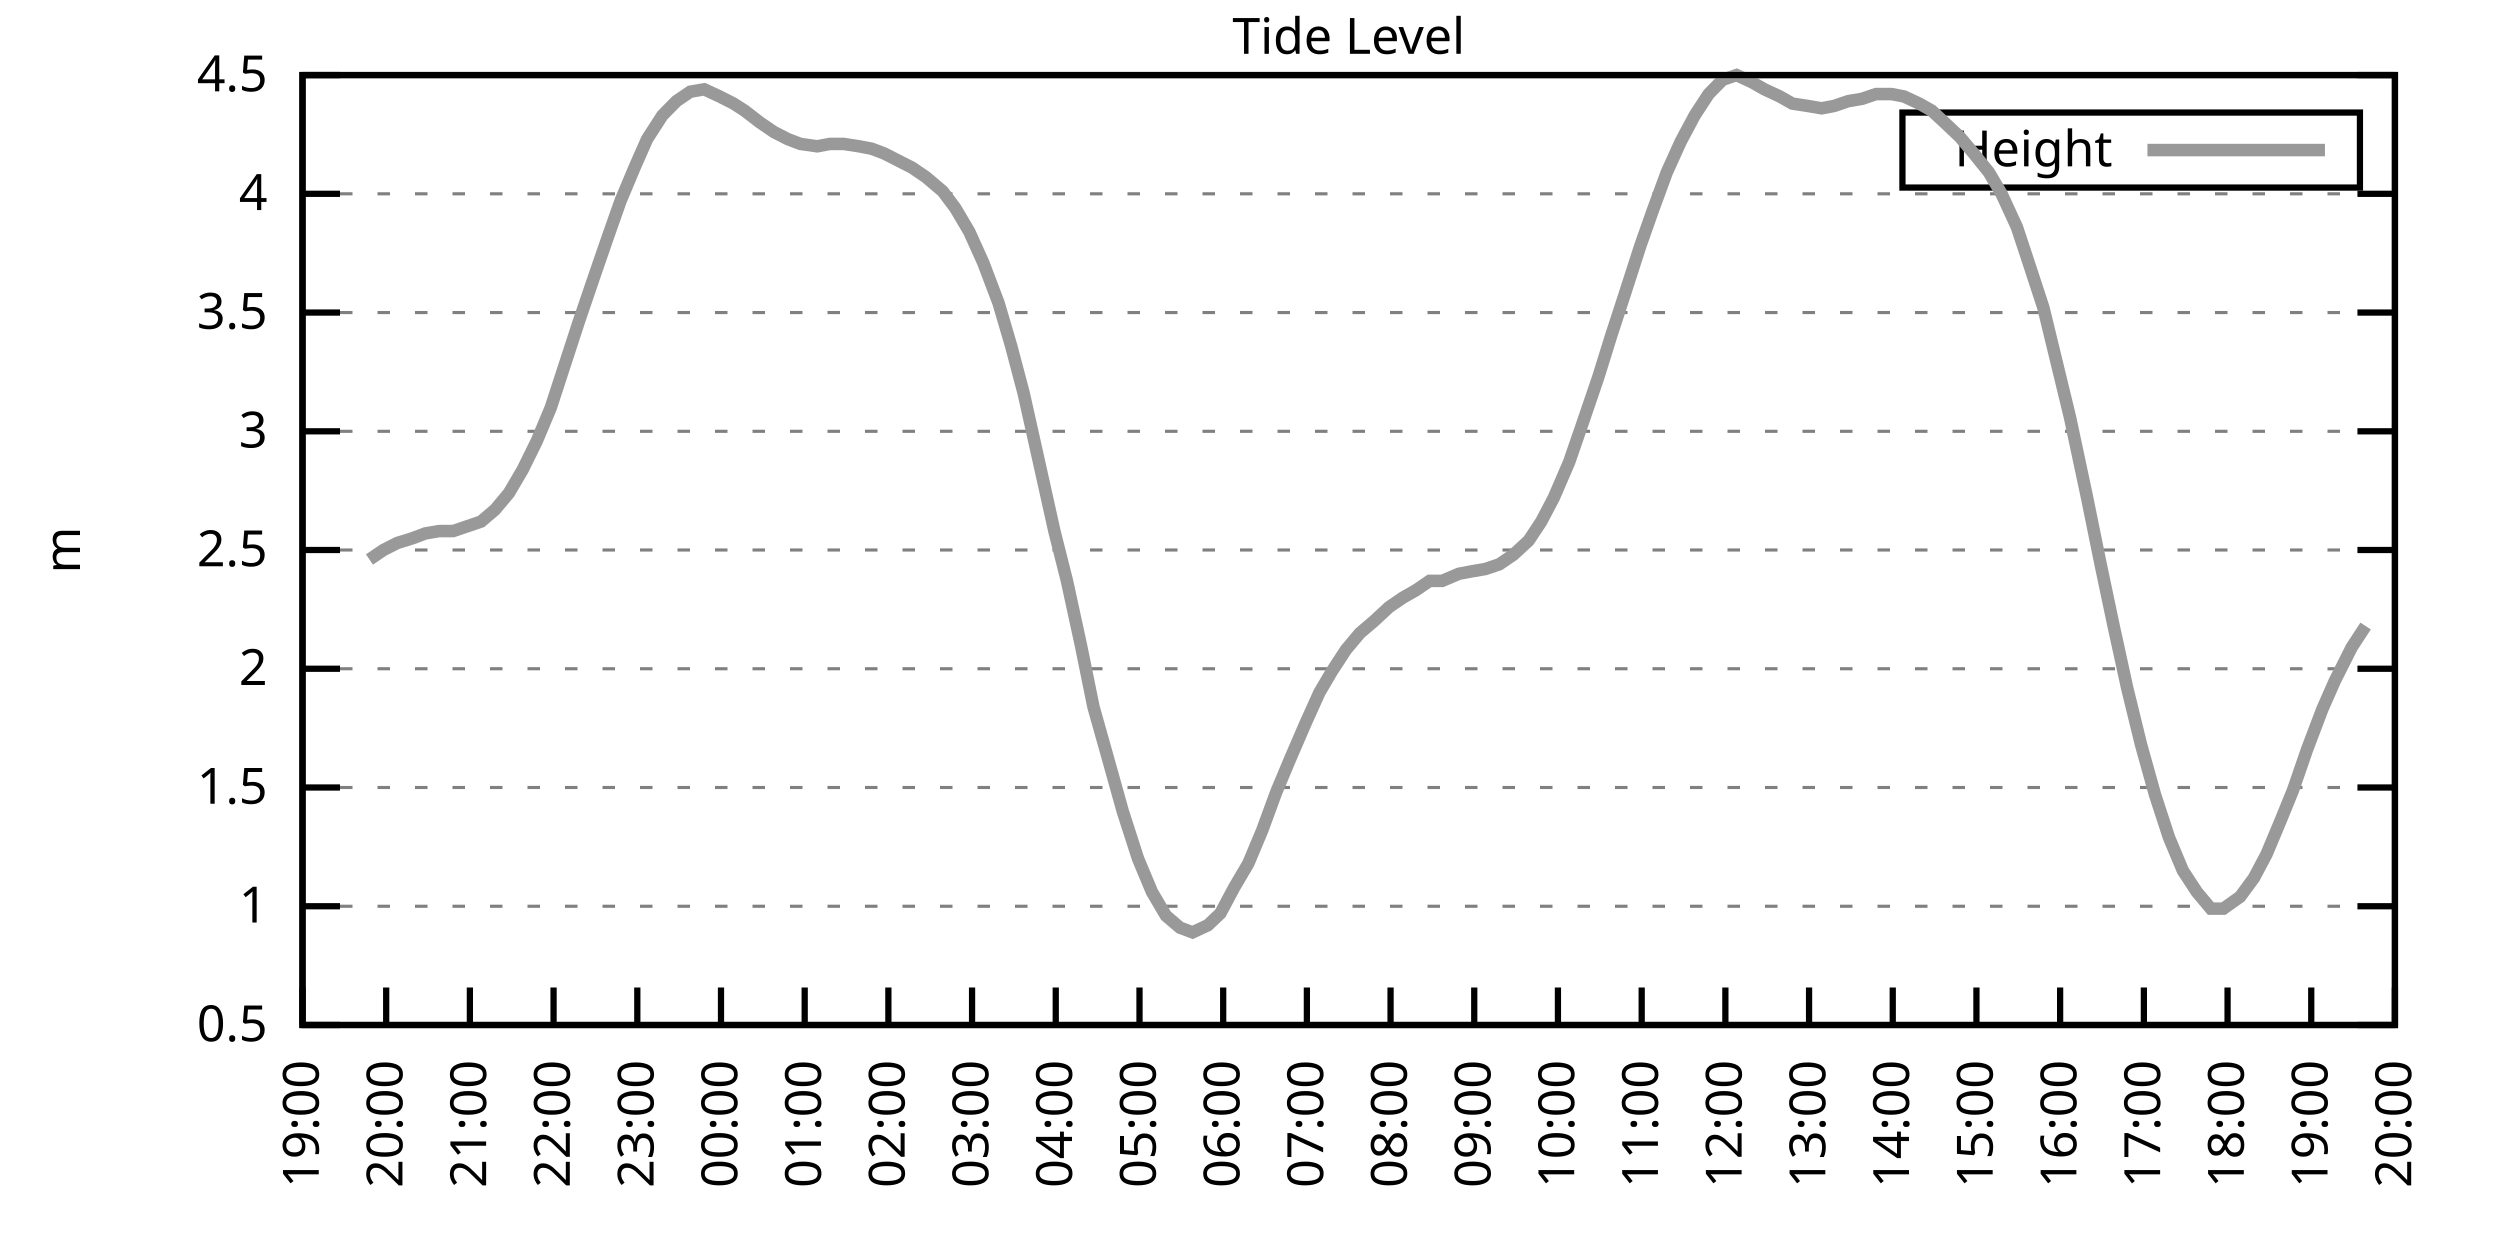
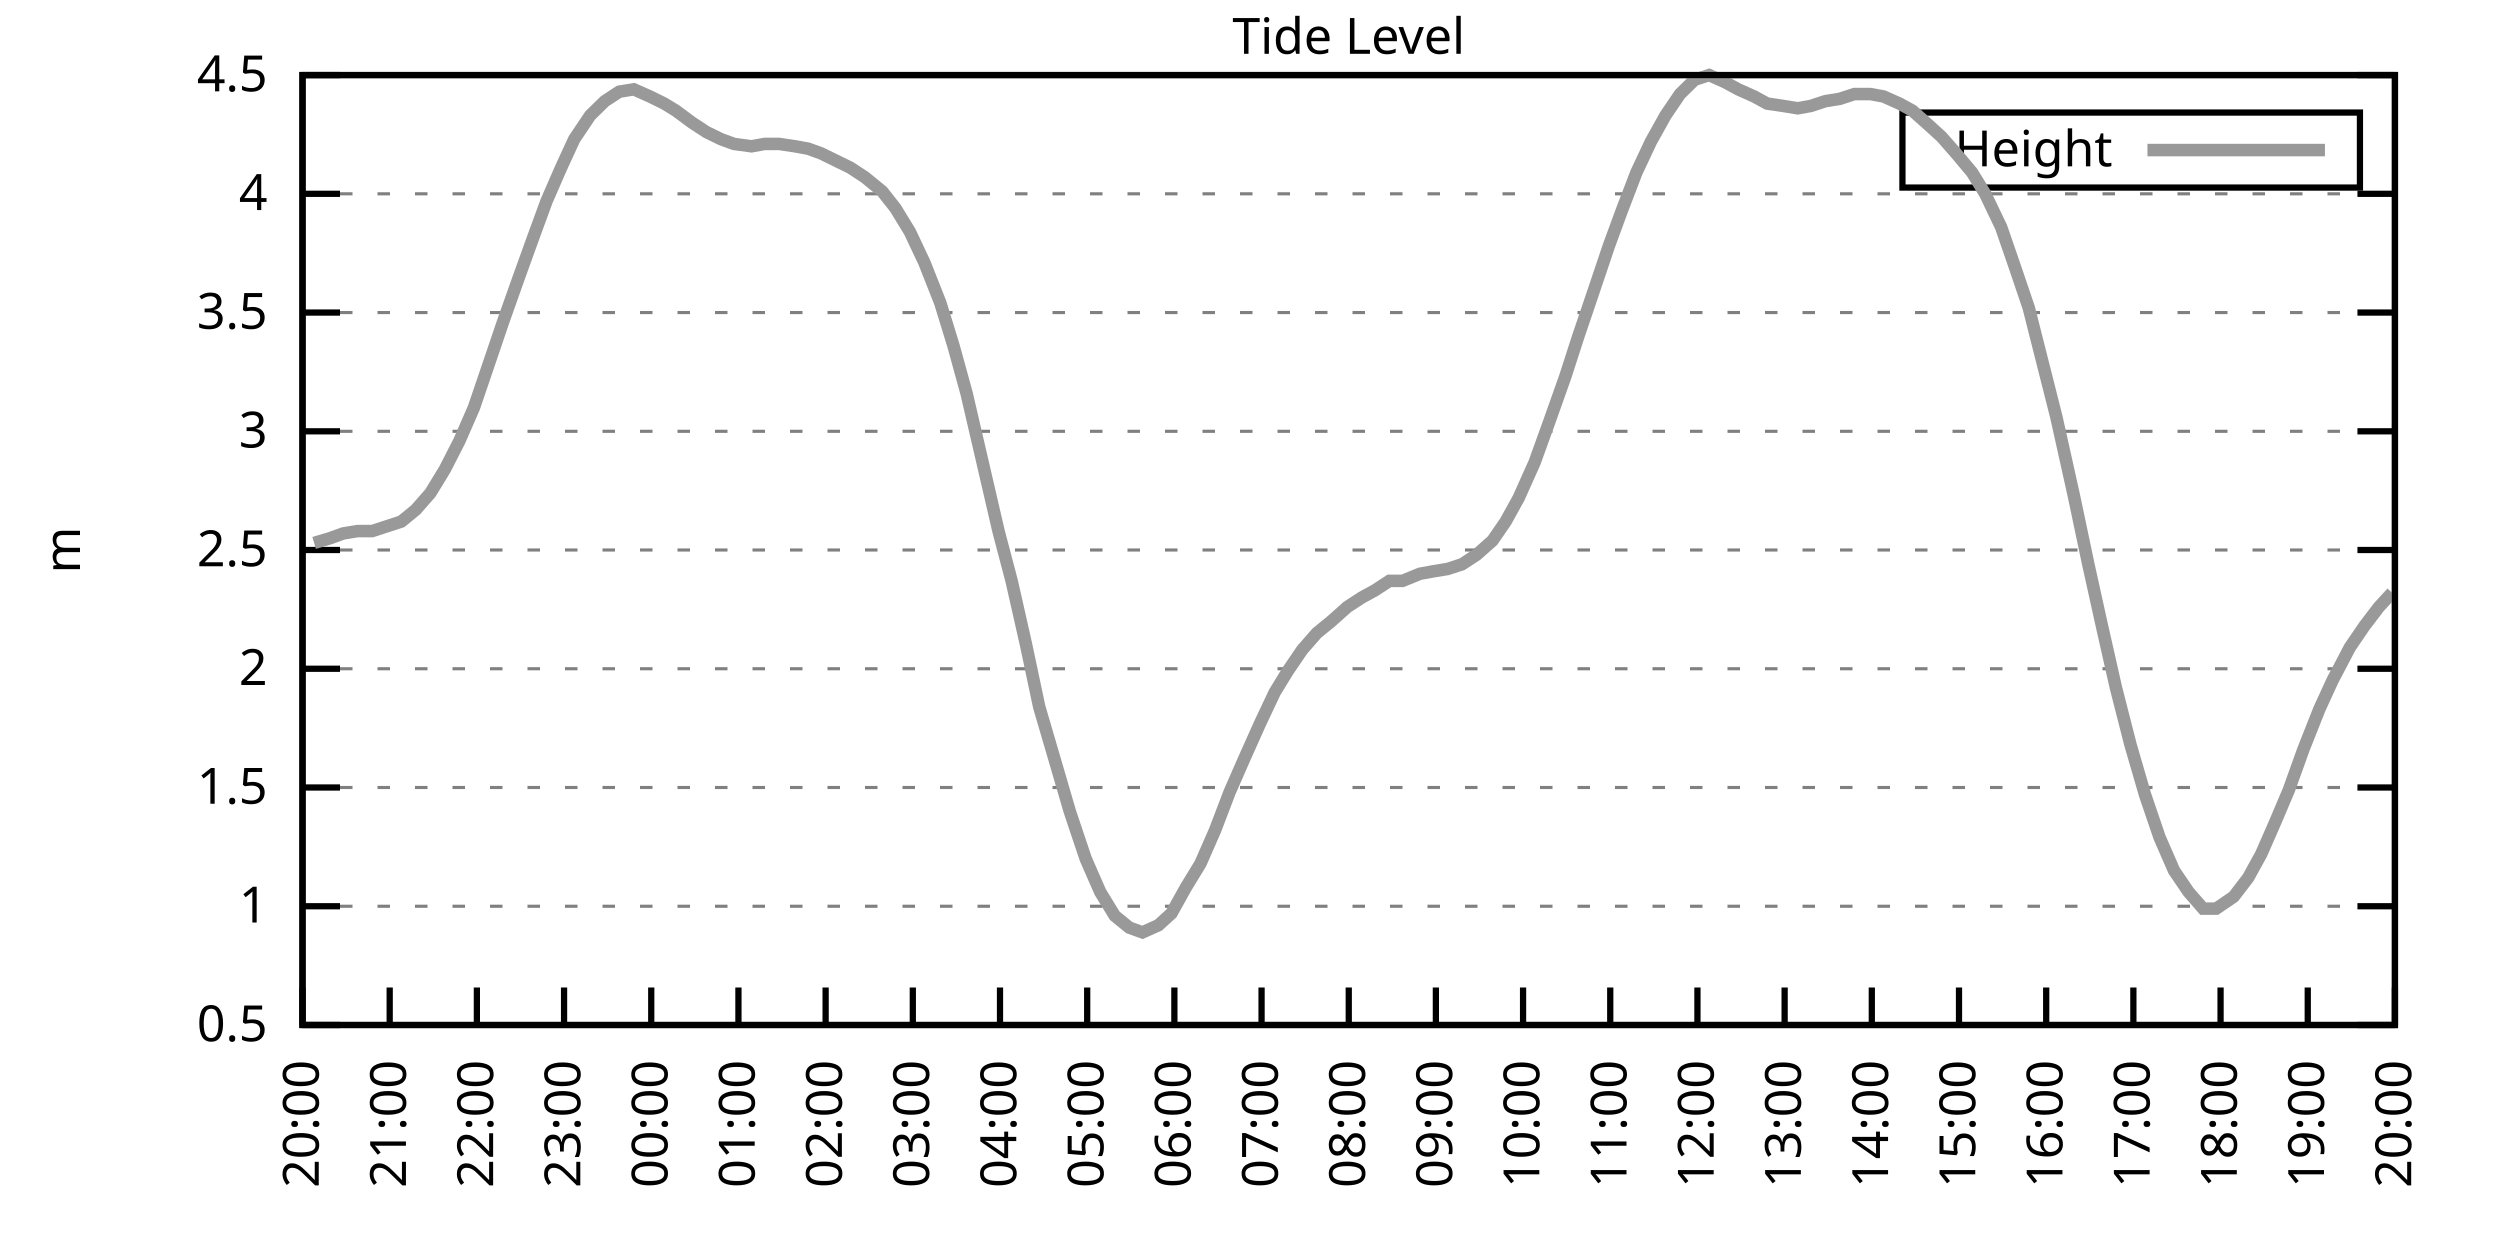
<svg xmlns="http://www.w3.org/2000/svg" xmlns:xlink="http://www.w3.org/1999/xlink" width="400" height="200" viewBox="0 0 400 200">
  <g id="gnuplot_canvas">
    <rect x="0" y="0" width="400" height="200" fill="none" />
    <defs>
      <circle id="gpDot" r="0.5" stroke-width="0.5" stroke="currentColor" />
      <path id="gpPt0" stroke-width="0.333" stroke="currentColor" d="M-1,0 h2 M0,-1 v2" />
      <path id="gpPt1" stroke-width="0.333" stroke="currentColor" d="M-1,-1 L1,1 M1,-1 L-1,1" />
      <path id="gpPt2" stroke-width="0.333" stroke="currentColor" d="M-1,0 L1,0 M0,-1 L0,1 M-1,-1 L1,1 M-1,1 L1,-1" />
      <rect id="gpPt3" stroke-width="0.333" stroke="currentColor" x="-1" y="-1" width="2" height="2" />
      <rect id="gpPt4" stroke-width="0.333" stroke="currentColor" fill="currentColor" x="-1" y="-1" width="2" height="2" />
      <circle id="gpPt5" stroke-width="0.333" stroke="currentColor" cx="0" cy="0" r="1" />
      <use xlink:href="#gpPt5" id="gpPt6" fill="currentColor" stroke="none" />
      <path id="gpPt7" stroke-width="0.333" stroke="currentColor" d="M0,-1.33 L-1.33,0.67 L1.33,0.67 z" />
      <use xlink:href="#gpPt7" id="gpPt8" fill="currentColor" stroke="none" />
      <use xlink:href="#gpPt7" id="gpPt9" stroke="currentColor" transform="rotate(180)" />
      <use xlink:href="#gpPt9" id="gpPt10" fill="currentColor" stroke="none" />
      <use xlink:href="#gpPt3" id="gpPt11" stroke="currentColor" transform="rotate(45)" />
      <use xlink:href="#gpPt11" id="gpPt12" fill="currentColor" stroke="none" />
      <path id="gpPt13" stroke-width="0.333" stroke="currentColor" d="M0,1.330 L1.265,0.411 L0.782,-1.067 L-0.782,-1.076 L-1.265,0.411 z" />
      <use xlink:href="#gpPt13" id="gpPt14" fill="currentColor" stroke="none" />
      <filter id="textbox" filterUnits="objectBoundingBox" x="0" y="0" height="1" width="1">
        <feFlood flood-color="white" flood-opacity="1" result="bgnd" />
        <feComposite in="SourceGraphic" in2="bgnd" operator="atop" />
      </filter>
      <filter id="greybox" filterUnits="objectBoundingBox" x="0" y="0" height="1" width="1">
        <feFlood flood-color="lightgrey" flood-opacity="1" result="grey" />
        <feComposite in="SourceGraphic" in2="grey" operator="atop" />
      </filter>
    </defs>
    <g fill="none" color="white" stroke="currentColor" stroke-width="1.00" stroke-linecap="butt" stroke-linejoin="miter">
</g>
    <g fill="none" color="black" stroke="currentColor" stroke-width="1.00" stroke-linecap="butt" stroke-linejoin="miter">
      <g stroke="none" shape-rendering="crispEdges">
        <polygon fill="rgb(255, 255, 255)" points="48.40,164.00 383.18,164.00 383.18,12.02 48.40,12.02 " />
      </g>
    </g>
    <g fill="none" color="black" stroke="currentColor" stroke-width="1.00" stroke-linecap="butt" stroke-linejoin="miter">
</g>
    <g fill="none" color="black" stroke="black" stroke-width="0.50" stroke-linecap="butt" stroke-linejoin="miter">
</g>
    <g fill="none" color="gray" stroke="currentColor" stroke-width="0.50" stroke-linecap="butt" stroke-linejoin="miter">
      <path stroke="gray" stroke-dasharray="2,4" class="gridline" d="M48.40,164.00 L383.19,164.00  " />
    </g>
    <g fill="none" color="gray" stroke="gray" stroke-width="1.00" stroke-linecap="butt" stroke-linejoin="miter">
</g>
    <g fill="none" color="black" stroke="currentColor" stroke-width="1.00" stroke-linecap="butt" stroke-linejoin="miter">
      <path stroke="black" d="M48.40,164.00 L54.40,164.00 M383.19,164.00 L377.19,164.00  " />
      <g transform="translate(42.80,166.60)" stroke="none" fill="black" font-family="Sans" font-size="8.00" text-anchor="end">
        <text>
          <tspan font-family="Sans"> 0.5</tspan>
        </text>
      </g>
    </g>
    <g fill="none" color="black" stroke="currentColor" stroke-width="1.00" stroke-linecap="butt" stroke-linejoin="miter">
</g>
    <g fill="none" color="black" stroke="black" stroke-width="0.50" stroke-linecap="butt" stroke-linejoin="miter">
</g>
    <g fill="none" color="gray" stroke="currentColor" stroke-width="0.50" stroke-linecap="butt" stroke-linejoin="miter">
      <path stroke="gray" stroke-dasharray="2,4" class="gridline" d="M48.40,145.00 L383.19,145.00  " />
    </g>
    <g fill="none" color="gray" stroke="gray" stroke-width="1.00" stroke-linecap="butt" stroke-linejoin="miter">
</g>
    <g fill="none" color="black" stroke="currentColor" stroke-width="1.00" stroke-linecap="butt" stroke-linejoin="miter">
      <path stroke="black" d="M48.40,145.00 L54.40,145.00 M383.19,145.00 L377.19,145.00  " />
      <g transform="translate(42.80,147.60)" stroke="none" fill="black" font-family="Sans" font-size="8.00" text-anchor="end">
        <text>
          <tspan font-family="Sans"> 1</tspan>
        </text>
      </g>
    </g>
    <g fill="none" color="black" stroke="currentColor" stroke-width="1.00" stroke-linecap="butt" stroke-linejoin="miter">
</g>
    <g fill="none" color="black" stroke="black" stroke-width="0.50" stroke-linecap="butt" stroke-linejoin="miter">
</g>
    <g fill="none" color="gray" stroke="currentColor" stroke-width="0.50" stroke-linecap="butt" stroke-linejoin="miter">
      <path stroke="gray" stroke-dasharray="2,4" class="gridline" d="M48.40,126.00 L383.19,126.00  " />
    </g>
    <g fill="none" color="gray" stroke="gray" stroke-width="1.00" stroke-linecap="butt" stroke-linejoin="miter">
</g>
    <g fill="none" color="black" stroke="currentColor" stroke-width="1.00" stroke-linecap="butt" stroke-linejoin="miter">
      <path stroke="black" d="M48.40,126.00 L54.40,126.00 M383.19,126.00 L377.19,126.00  " />
      <g transform="translate(42.80,128.60)" stroke="none" fill="black" font-family="Sans" font-size="8.00" text-anchor="end">
        <text>
          <tspan font-family="Sans"> 1.5</tspan>
        </text>
      </g>
    </g>
    <g fill="none" color="black" stroke="currentColor" stroke-width="1.00" stroke-linecap="butt" stroke-linejoin="miter">
</g>
    <g fill="none" color="black" stroke="black" stroke-width="0.50" stroke-linecap="butt" stroke-linejoin="miter">
</g>
    <g fill="none" color="gray" stroke="currentColor" stroke-width="0.50" stroke-linecap="butt" stroke-linejoin="miter">
      <path stroke="gray" stroke-dasharray="2,4" class="gridline" d="M48.40,107.00 L383.19,107.00  " />
    </g>
    <g fill="none" color="gray" stroke="gray" stroke-width="1.00" stroke-linecap="butt" stroke-linejoin="miter">
</g>
    <g fill="none" color="black" stroke="currentColor" stroke-width="1.00" stroke-linecap="butt" stroke-linejoin="miter">
      <path stroke="black" d="M48.40,107.00 L54.40,107.00 M383.19,107.00 L377.19,107.00  " />
      <g transform="translate(42.80,109.60)" stroke="none" fill="black" font-family="Sans" font-size="8.00" text-anchor="end">
        <text>
          <tspan font-family="Sans"> 2</tspan>
        </text>
      </g>
    </g>
    <g fill="none" color="black" stroke="currentColor" stroke-width="1.00" stroke-linecap="butt" stroke-linejoin="miter">
</g>
    <g fill="none" color="black" stroke="black" stroke-width="0.50" stroke-linecap="butt" stroke-linejoin="miter">
</g>
    <g fill="none" color="gray" stroke="currentColor" stroke-width="0.50" stroke-linecap="butt" stroke-linejoin="miter">
      <path stroke="gray" stroke-dasharray="2,4" class="gridline" d="M48.40,88.00 L383.19,88.00  " />
    </g>
    <g fill="none" color="gray" stroke="gray" stroke-width="1.00" stroke-linecap="butt" stroke-linejoin="miter">
</g>
    <g fill="none" color="black" stroke="currentColor" stroke-width="1.00" stroke-linecap="butt" stroke-linejoin="miter">
      <path stroke="black" d="M48.40,88.00 L54.40,88.00 M383.19,88.00 L377.19,88.00  " />
      <g transform="translate(42.80,90.60)" stroke="none" fill="black" font-family="Sans" font-size="8.00" text-anchor="end">
        <text>
          <tspan font-family="Sans"> 2.5</tspan>
        </text>
      </g>
    </g>
    <g fill="none" color="black" stroke="currentColor" stroke-width="1.00" stroke-linecap="butt" stroke-linejoin="miter">
</g>
    <g fill="none" color="black" stroke="black" stroke-width="0.50" stroke-linecap="butt" stroke-linejoin="miter">
</g>
    <g fill="none" color="gray" stroke="currentColor" stroke-width="0.50" stroke-linecap="butt" stroke-linejoin="miter">
      <path stroke="gray" stroke-dasharray="2,4" class="gridline" d="M48.40,69.01 L383.19,69.01  " />
    </g>
    <g fill="none" color="gray" stroke="gray" stroke-width="1.00" stroke-linecap="butt" stroke-linejoin="miter">
</g>
    <g fill="none" color="black" stroke="currentColor" stroke-width="1.00" stroke-linecap="butt" stroke-linejoin="miter">
      <path stroke="black" d="M48.40,69.01 L54.40,69.01 M383.19,69.01 L377.19,69.01  " />
      <g transform="translate(42.80,71.61)" stroke="none" fill="black" font-family="Sans" font-size="8.00" text-anchor="end">
        <text>
          <tspan font-family="Sans"> 3</tspan>
        </text>
      </g>
    </g>
    <g fill="none" color="black" stroke="currentColor" stroke-width="1.00" stroke-linecap="butt" stroke-linejoin="miter">
</g>
    <g fill="none" color="black" stroke="black" stroke-width="0.50" stroke-linecap="butt" stroke-linejoin="miter">
</g>
    <g fill="none" color="gray" stroke="currentColor" stroke-width="0.50" stroke-linecap="butt" stroke-linejoin="miter">
      <path stroke="gray" stroke-dasharray="2,4" class="gridline" d="M48.40,50.01 L383.19,50.01  " />
    </g>
    <g fill="none" color="gray" stroke="gray" stroke-width="1.00" stroke-linecap="butt" stroke-linejoin="miter">
</g>
    <g fill="none" color="black" stroke="currentColor" stroke-width="1.00" stroke-linecap="butt" stroke-linejoin="miter">
      <path stroke="black" d="M48.40,50.01 L54.40,50.01 M383.19,50.01 L377.19,50.01  " />
      <g transform="translate(42.80,52.61)" stroke="none" fill="black" font-family="Sans" font-size="8.00" text-anchor="end">
        <text>
          <tspan font-family="Sans"> 3.5</tspan>
        </text>
      </g>
    </g>
    <g fill="none" color="black" stroke="currentColor" stroke-width="1.00" stroke-linecap="butt" stroke-linejoin="miter">
</g>
    <g fill="none" color="black" stroke="black" stroke-width="0.50" stroke-linecap="butt" stroke-linejoin="miter">
</g>
    <g fill="none" color="gray" stroke="currentColor" stroke-width="0.50" stroke-linecap="butt" stroke-linejoin="miter">
      <path stroke="gray" stroke-dasharray="2,4" class="gridline" d="M48.40,31.01 L383.19,31.01  " />
    </g>
    <g fill="none" color="gray" stroke="gray" stroke-width="1.00" stroke-linecap="butt" stroke-linejoin="miter">
</g>
    <g fill="none" color="black" stroke="currentColor" stroke-width="1.00" stroke-linecap="butt" stroke-linejoin="miter">
      <path stroke="black" d="M48.40,31.01 L54.40,31.01 M383.19,31.01 L377.19,31.01  " />
      <g transform="translate(42.80,33.61)" stroke="none" fill="black" font-family="Sans" font-size="8.00" text-anchor="end">
        <text>
          <tspan font-family="Sans"> 4</tspan>
        </text>
      </g>
    </g>
    <g fill="none" color="black" stroke="currentColor" stroke-width="1.00" stroke-linecap="butt" stroke-linejoin="miter">
</g>
    <g fill="none" color="black" stroke="black" stroke-width="0.50" stroke-linecap="butt" stroke-linejoin="miter">
</g>
    <g fill="none" color="gray" stroke="currentColor" stroke-width="0.50" stroke-linecap="butt" stroke-linejoin="miter">
      <path stroke="gray" stroke-dasharray="2,4" class="gridline" d="M48.40,12.01 L383.19,12.01  " />
    </g>
    <g fill="none" color="gray" stroke="gray" stroke-width="1.00" stroke-linecap="butt" stroke-linejoin="miter">
</g>
    <g fill="none" color="black" stroke="currentColor" stroke-width="1.00" stroke-linecap="butt" stroke-linejoin="miter">
      <path stroke="black" d="M48.40,12.01 L54.40,12.01 M383.19,12.01 L377.19,12.01  " />
      <g transform="translate(42.80,14.61)" stroke="none" fill="black" font-family="Sans" font-size="8.00" text-anchor="end">
        <text>
          <tspan font-family="Sans"> 4.5</tspan>
        </text>
      </g>
    </g>
    <g fill="none" color="black" stroke="currentColor" stroke-width="1.00" stroke-linecap="butt" stroke-linejoin="miter">
      <path stroke="black" d="M48.40,164.00 L48.40,158.00  " />
      <g transform="translate(51.00,169.60) rotate(270.00)" stroke="none" fill="black" font-family="Sans" font-size="8.00" text-anchor="end">
        <text>
-           <tspan font-family="Sans">19:00</tspan>
-         </text>
-       </g>
-     </g>
-     <g fill="none" color="black" stroke="currentColor" stroke-width="1.00" stroke-linecap="butt" stroke-linejoin="miter">
-       <path stroke="black" d="M61.79,164.00 L61.79,158.00  " />
-       <g transform="translate(64.39,169.60) rotate(270.00)" stroke="none" fill="black" font-family="Sans" font-size="8.00" text-anchor="end">
-         <text>
          <tspan font-family="Sans">20:00</tspan>
        </text>
      </g>
    </g>
    <g fill="none" color="black" stroke="currentColor" stroke-width="1.00" stroke-linecap="butt" stroke-linejoin="miter">
-       <path stroke="black" d="M75.18,164.00 L75.18,158.00  " />
-       <g transform="translate(77.78,169.60) rotate(270.00)" stroke="none" fill="black" font-family="Sans" font-size="8.00" text-anchor="end">
+       <path stroke="black" d="M62.35,164.00 L62.35,158.00  " />
+       <g transform="translate(64.95,169.60) rotate(270.00)" stroke="none" fill="black" font-family="Sans" font-size="8.00" text-anchor="end">
        <text>
          <tspan font-family="Sans">21:00</tspan>
        </text>
      </g>
    </g>
    <g fill="none" color="black" stroke="currentColor" stroke-width="1.00" stroke-linecap="butt" stroke-linejoin="miter">
-       <path stroke="black" d="M88.57,164.00 L88.57,158.00  " />
-       <g transform="translate(91.17,169.60) rotate(270.00)" stroke="none" fill="black" font-family="Sans" font-size="8.00" text-anchor="end">
+       <path stroke="black" d="M76.30,164.00 L76.30,158.00  " />
+       <g transform="translate(78.90,169.60) rotate(270.00)" stroke="none" fill="black" font-family="Sans" font-size="8.00" text-anchor="end">
        <text>
          <tspan font-family="Sans">22:00</tspan>
        </text>
      </g>
    </g>
    <g fill="none" color="black" stroke="currentColor" stroke-width="1.00" stroke-linecap="butt" stroke-linejoin="miter">
-       <path stroke="black" d="M101.97,164.00 L101.97,158.00  " />
-       <g transform="translate(104.57,169.60) rotate(270.00)" stroke="none" fill="black" font-family="Sans" font-size="8.00" text-anchor="end">
+       <path stroke="black" d="M90.25,164.00 L90.25,158.00  " />
+       <g transform="translate(92.85,169.60) rotate(270.00)" stroke="none" fill="black" font-family="Sans" font-size="8.00" text-anchor="end">
        <text>
          <tspan font-family="Sans">23:00</tspan>
        </text>
      </g>
    </g>
    <g fill="none" color="black" stroke="currentColor" stroke-width="1.00" stroke-linecap="butt" stroke-linejoin="miter">
-       <path stroke="black" d="M115.36,164.00 L115.36,158.00  " />
-       <g transform="translate(117.96,169.60) rotate(270.00)" stroke="none" fill="black" font-family="Sans" font-size="8.00" text-anchor="end">
+       <path stroke="black" d="M104.20,164.00 L104.20,158.00  " />
+       <g transform="translate(106.80,169.60) rotate(270.00)" stroke="none" fill="black" font-family="Sans" font-size="8.00" text-anchor="end">
        <text>
          <tspan font-family="Sans">00:00</tspan>
        </text>
      </g>
    </g>
    <g fill="none" color="black" stroke="currentColor" stroke-width="1.00" stroke-linecap="butt" stroke-linejoin="miter">
-       <path stroke="black" d="M128.75,164.00 L128.75,158.00  " />
-       <g transform="translate(131.35,169.60) rotate(270.00)" stroke="none" fill="black" font-family="Sans" font-size="8.00" text-anchor="end">
+       <path stroke="black" d="M118.15,164.00 L118.15,158.00  " />
+       <g transform="translate(120.75,169.60) rotate(270.00)" stroke="none" fill="black" font-family="Sans" font-size="8.00" text-anchor="end">
        <text>
          <tspan font-family="Sans">01:00</tspan>
        </text>
      </g>
    </g>
    <g fill="none" color="black" stroke="currentColor" stroke-width="1.00" stroke-linecap="butt" stroke-linejoin="miter">
-       <path stroke="black" d="M142.14,164.00 L142.14,158.00  " />
-       <g transform="translate(144.74,169.60) rotate(270.00)" stroke="none" fill="black" font-family="Sans" font-size="8.00" text-anchor="end">
+       <path stroke="black" d="M132.10,164.00 L132.10,158.00  " />
+       <g transform="translate(134.70,169.60) rotate(270.00)" stroke="none" fill="black" font-family="Sans" font-size="8.00" text-anchor="end">
        <text>
          <tspan font-family="Sans">02:00</tspan>
        </text>
      </g>
    </g>
    <g fill="none" color="black" stroke="currentColor" stroke-width="1.00" stroke-linecap="butt" stroke-linejoin="miter">
-       <path stroke="black" d="M155.53,164.00 L155.53,158.00  " />
-       <g transform="translate(158.13,169.60) rotate(270.00)" stroke="none" fill="black" font-family="Sans" font-size="8.00" text-anchor="end">
+       <path stroke="black" d="M146.05,164.00 L146.05,158.00  " />
+       <g transform="translate(148.65,169.60) rotate(270.00)" stroke="none" fill="black" font-family="Sans" font-size="8.00" text-anchor="end">
        <text>
          <tspan font-family="Sans">03:00</tspan>
        </text>
      </g>
    </g>
    <g fill="none" color="black" stroke="currentColor" stroke-width="1.00" stroke-linecap="butt" stroke-linejoin="miter">
-       <path stroke="black" d="M168.92,164.00 L168.92,158.00  " />
-       <g transform="translate(171.52,169.60) rotate(270.00)" stroke="none" fill="black" font-family="Sans" font-size="8.00" text-anchor="end">
+       <path stroke="black" d="M160.00,164.00 L160.00,158.00  " />
+       <g transform="translate(162.60,169.60) rotate(270.00)" stroke="none" fill="black" font-family="Sans" font-size="8.00" text-anchor="end">
        <text>
          <tspan font-family="Sans">04:00</tspan>
        </text>
      </g>
    </g>
    <g fill="none" color="black" stroke="currentColor" stroke-width="1.00" stroke-linecap="butt" stroke-linejoin="miter">
-       <path stroke="black" d="M182.32,164.00 L182.32,158.00  " />
-       <g transform="translate(184.92,169.60) rotate(270.00)" stroke="none" fill="black" font-family="Sans" font-size="8.00" text-anchor="end">
+       <path stroke="black" d="M173.95,164.00 L173.95,158.00  " />
+       <g transform="translate(176.55,169.60) rotate(270.00)" stroke="none" fill="black" font-family="Sans" font-size="8.00" text-anchor="end">
        <text>
          <tspan font-family="Sans">05:00</tspan>
        </text>
      </g>
    </g>
    <g fill="none" color="black" stroke="currentColor" stroke-width="1.00" stroke-linecap="butt" stroke-linejoin="miter">
-       <path stroke="black" d="M195.71,164.00 L195.71,158.00  " />
-       <g transform="translate(198.31,169.60) rotate(270.00)" stroke="none" fill="black" font-family="Sans" font-size="8.00" text-anchor="end">
+       <path stroke="black" d="M187.90,164.00 L187.90,158.00  " />
+       <g transform="translate(190.50,169.60) rotate(270.00)" stroke="none" fill="black" font-family="Sans" font-size="8.00" text-anchor="end">
        <text>
          <tspan font-family="Sans">06:00</tspan>
        </text>
      </g>
    </g>
    <g fill="none" color="black" stroke="currentColor" stroke-width="1.00" stroke-linecap="butt" stroke-linejoin="miter">
-       <path stroke="black" d="M209.10,164.00 L209.10,158.00  " />
-       <g transform="translate(211.70,169.60) rotate(270.00)" stroke="none" fill="black" font-family="Sans" font-size="8.00" text-anchor="end">
+       <path stroke="black" d="M201.85,164.00 L201.85,158.00  " />
+       <g transform="translate(204.45,169.60) rotate(270.00)" stroke="none" fill="black" font-family="Sans" font-size="8.00" text-anchor="end">
        <text>
          <tspan font-family="Sans">07:00</tspan>
        </text>
      </g>
    </g>
    <g fill="none" color="black" stroke="currentColor" stroke-width="1.00" stroke-linecap="butt" stroke-linejoin="miter">
-       <path stroke="black" d="M222.49,164.00 L222.49,158.00  " />
-       <g transform="translate(225.09,169.60) rotate(270.00)" stroke="none" fill="black" font-family="Sans" font-size="8.00" text-anchor="end">
+       <path stroke="black" d="M215.80,164.00 L215.80,158.00  " />
+       <g transform="translate(218.40,169.60) rotate(270.00)" stroke="none" fill="black" font-family="Sans" font-size="8.00" text-anchor="end">
        <text>
          <tspan font-family="Sans">08:00</tspan>
        </text>
      </g>
    </g>
    <g fill="none" color="black" stroke="currentColor" stroke-width="1.00" stroke-linecap="butt" stroke-linejoin="miter">
-       <path stroke="black" d="M235.88,164.00 L235.88,158.00  " />
-       <g transform="translate(238.48,169.60) rotate(270.00)" stroke="none" fill="black" font-family="Sans" font-size="8.00" text-anchor="end">
+       <path stroke="black" d="M229.74,164.00 L229.74,158.00  " />
+       <g transform="translate(232.34,169.60) rotate(270.00)" stroke="none" fill="black" font-family="Sans" font-size="8.00" text-anchor="end">
        <text>
          <tspan font-family="Sans">09:00</tspan>
        </text>
      </g>
    </g>
    <g fill="none" color="black" stroke="currentColor" stroke-width="1.00" stroke-linecap="butt" stroke-linejoin="miter">
-       <path stroke="black" d="M249.27,164.00 L249.27,158.00  " />
-       <g transform="translate(251.87,169.60) rotate(270.00)" stroke="none" fill="black" font-family="Sans" font-size="8.00" text-anchor="end">
+       <path stroke="black" d="M243.69,164.00 L243.69,158.00  " />
+       <g transform="translate(246.29,169.60) rotate(270.00)" stroke="none" fill="black" font-family="Sans" font-size="8.00" text-anchor="end">
        <text>
          <tspan font-family="Sans">10:00</tspan>
        </text>
      </g>
    </g>
    <g fill="none" color="black" stroke="currentColor" stroke-width="1.00" stroke-linecap="butt" stroke-linejoin="miter">
-       <path stroke="black" d="M262.67,164.00 L262.67,158.00  " />
-       <g transform="translate(265.27,169.60) rotate(270.00)" stroke="none" fill="black" font-family="Sans" font-size="8.00" text-anchor="end">
+       <path stroke="black" d="M257.64,164.00 L257.64,158.00  " />
+       <g transform="translate(260.24,169.60) rotate(270.00)" stroke="none" fill="black" font-family="Sans" font-size="8.00" text-anchor="end">
        <text>
          <tspan font-family="Sans">11:00</tspan>
        </text>
      </g>
    </g>
    <g fill="none" color="black" stroke="currentColor" stroke-width="1.00" stroke-linecap="butt" stroke-linejoin="miter">
-       <path stroke="black" d="M276.06,164.00 L276.06,158.00  " />
-       <g transform="translate(278.66,169.60) rotate(270.00)" stroke="none" fill="black" font-family="Sans" font-size="8.00" text-anchor="end">
+       <path stroke="black" d="M271.59,164.00 L271.59,158.00  " />
+       <g transform="translate(274.19,169.60) rotate(270.00)" stroke="none" fill="black" font-family="Sans" font-size="8.00" text-anchor="end">
        <text>
          <tspan font-family="Sans">12:00</tspan>
        </text>
      </g>
    </g>
    <g fill="none" color="black" stroke="currentColor" stroke-width="1.00" stroke-linecap="butt" stroke-linejoin="miter">
-       <path stroke="black" d="M289.45,164.00 L289.45,158.00  " />
-       <g transform="translate(292.05,169.60) rotate(270.00)" stroke="none" fill="black" font-family="Sans" font-size="8.00" text-anchor="end">
+       <path stroke="black" d="M285.54,164.00 L285.54,158.00  " />
+       <g transform="translate(288.14,169.60) rotate(270.00)" stroke="none" fill="black" font-family="Sans" font-size="8.00" text-anchor="end">
        <text>
          <tspan font-family="Sans">13:00</tspan>
        </text>
      </g>
    </g>
    <g fill="none" color="black" stroke="currentColor" stroke-width="1.00" stroke-linecap="butt" stroke-linejoin="miter">
-       <path stroke="black" d="M302.84,164.00 L302.84,158.00  " />
-       <g transform="translate(305.44,169.60) rotate(270.00)" stroke="none" fill="black" font-family="Sans" font-size="8.00" text-anchor="end">
+       <path stroke="black" d="M299.49,164.00 L299.49,158.00  " />
+       <g transform="translate(302.09,169.60) rotate(270.00)" stroke="none" fill="black" font-family="Sans" font-size="8.00" text-anchor="end">
        <text>
          <tspan font-family="Sans">14:00</tspan>
        </text>
      </g>
    </g>
    <g fill="none" color="black" stroke="currentColor" stroke-width="1.00" stroke-linecap="butt" stroke-linejoin="miter">
-       <path stroke="black" d="M316.23,164.00 L316.23,158.00  " />
-       <g transform="translate(318.83,169.60) rotate(270.00)" stroke="none" fill="black" font-family="Sans" font-size="8.00" text-anchor="end">
+       <path stroke="black" d="M313.44,164.00 L313.44,158.00  " />
+       <g transform="translate(316.04,169.60) rotate(270.00)" stroke="none" fill="black" font-family="Sans" font-size="8.00" text-anchor="end">
        <text>
          <tspan font-family="Sans">15:00</tspan>
        </text>
      </g>
    </g>
    <g fill="none" color="black" stroke="currentColor" stroke-width="1.00" stroke-linecap="butt" stroke-linejoin="miter">
-       <path stroke="black" d="M329.62,164.00 L329.62,158.00  " />
-       <g transform="translate(332.22,169.60) rotate(270.00)" stroke="none" fill="black" font-family="Sans" font-size="8.00" text-anchor="end">
+       <path stroke="black" d="M327.39,164.00 L327.39,158.00  " />
+       <g transform="translate(329.99,169.60) rotate(270.00)" stroke="none" fill="black" font-family="Sans" font-size="8.00" text-anchor="end">
        <text>
          <tspan font-family="Sans">16:00</tspan>
        </text>
      </g>
    </g>
    <g fill="none" color="black" stroke="currentColor" stroke-width="1.00" stroke-linecap="butt" stroke-linejoin="miter">
-       <path stroke="black" d="M343.02,164.00 L343.02,158.00  " />
-       <g transform="translate(345.62,169.60) rotate(270.00)" stroke="none" fill="black" font-family="Sans" font-size="8.00" text-anchor="end">
+       <path stroke="black" d="M341.34,164.00 L341.34,158.00  " />
+       <g transform="translate(343.94,169.60) rotate(270.00)" stroke="none" fill="black" font-family="Sans" font-size="8.00" text-anchor="end">
        <text>
          <tspan font-family="Sans">17:00</tspan>
        </text>
      </g>
    </g>
    <g fill="none" color="black" stroke="currentColor" stroke-width="1.00" stroke-linecap="butt" stroke-linejoin="miter">
-       <path stroke="black" d="M356.41,164.00 L356.41,158.00  " />
-       <g transform="translate(359.01,169.60) rotate(270.00)" stroke="none" fill="black" font-family="Sans" font-size="8.00" text-anchor="end">
+       <path stroke="black" d="M355.29,164.00 L355.29,158.00  " />
+       <g transform="translate(357.89,169.60) rotate(270.00)" stroke="none" fill="black" font-family="Sans" font-size="8.00" text-anchor="end">
        <text>
          <tspan font-family="Sans">18:00</tspan>
        </text>
      </g>
    </g>
    <g fill="none" color="black" stroke="currentColor" stroke-width="1.00" stroke-linecap="butt" stroke-linejoin="miter">
-       <path stroke="black" d="M369.80,164.00 L369.80,158.00  " />
-       <g transform="translate(372.40,169.60) rotate(270.00)" stroke="none" fill="black" font-family="Sans" font-size="8.00" text-anchor="end">
+       <path stroke="black" d="M369.24,164.00 L369.24,158.00  " />
+       <g transform="translate(371.84,169.60) rotate(270.00)" stroke="none" fill="black" font-family="Sans" font-size="8.00" text-anchor="end">
        <text>
          <tspan font-family="Sans">19:00</tspan>
        </text>
      </g>
    </g>
    <g fill="none" color="black" stroke="currentColor" stroke-width="1.00" stroke-linecap="butt" stroke-linejoin="miter">
      <path stroke="black" d="M383.19,164.00 L383.19,158.00  " />
      <g transform="translate(385.79,169.60) rotate(270.00)" stroke="none" fill="black" font-family="Sans" font-size="8.00" text-anchor="end">
        <text>
          <tspan font-family="Sans">20:00</tspan>
        </text>
      </g>
    </g>
    <g fill="none" color="black" stroke="currentColor" stroke-width="1.00" stroke-linecap="butt" stroke-linejoin="miter">
</g>
    <g fill="none" color="black" stroke="currentColor" stroke-width="1.00" stroke-linecap="butt" stroke-linejoin="miter">
      <path stroke="black" d="M48.40,12.01 L48.40,164.00 L383.19,164.00 L383.19,12.01 L48.40,12.01 Z  " />
    </g>
    <g fill="none" color="black" stroke="currentColor" stroke-width="1.00" stroke-linecap="butt" stroke-linejoin="miter">
</g>
    <g fill="none" color="black" stroke="currentColor" stroke-width="1.00" stroke-linecap="butt" stroke-linejoin="miter">
      <path stroke="black" d="M304.39,30.01 L304.39,18.01 L377.59,18.01 L377.59,30.01 L304.39,30.01 Z  " />
    </g>
    <g id="Tide_level_plot_1">
      <g fill="none" color="white" stroke="black" stroke-width="2.00" stroke-linecap="butt" stroke-linejoin="miter">
</g>
      <g fill="none" color="black" stroke="currentColor" stroke-width="2.00" stroke-linecap="butt" stroke-linejoin="miter">
        <g transform="translate(337.99,26.61)" stroke="none" fill="black" font-family="Sans" font-size="8.00" text-anchor="end">
          <text>
            <tspan font-family="Sans">Height</tspan>
          </text>
        </g>
      </g>
      <g fill="none" color="black" stroke="currentColor" stroke-width="2.00" stroke-linecap="butt" stroke-linejoin="miter">
-         <path stroke="rgb(153, 153, 153)" d="M343.59,24.01 L371.99,24.01 M59.11,89.52 L61.35,88.00 L63.58,86.87 L66.03,86.11 L68.04,85.35 L70.27,84.97   L72.50,84.97 L74.74,84.21 L76.97,83.45 L79.20,81.55 L81.43,78.89 L83.66,75.09 L85.90,70.53 L88.13,65.21   L90.36,58.37 L92.59,51.53 L95.05,44.31 L97.28,37.85 L99.29,32.15 L101.52,26.83 L103.53,22.27 L105.98,18.47   L108.22,16.19 L110.45,14.67 L112.68,14.29 L115.13,15.43 L117.37,16.57 L119.15,17.71 L121.61,19.61 L123.84,21.13   L126.07,22.27 L128.08,23.03 L130.76,23.41 L132.77,23.03 L135.00,23.03 L137.45,23.41 L139.46,23.79 L141.47,24.55   L143.70,25.69 L145.94,26.83 L148.17,28.35 L150.85,30.63 L152.85,33.29 L155.09,37.09 L157.32,42.03 L159.77,48.49   L161.78,55.33 L163.79,62.93 L166.25,73.95 L168.70,84.97 L170.71,92.94 L172.94,103.20 L174.95,113.08 L177.41,121.82   L179.64,129.80 L182.09,137.40 L184.32,142.72 L186.56,146.52 L188.79,148.42 L190.80,149.18 L193.25,148.04 L195.26,146.14   L197.49,141.96 L199.73,138.16 L201.96,132.84 L204.19,126.76 L206.42,121.44 L208.88,115.74 L211.11,110.80 L213.12,107.38   L215.35,103.96 L217.58,101.30 L219.81,99.40 L222.27,97.12 L224.50,95.60 L226.51,94.46 L228.74,92.94 L230.75,92.94   L233.43,91.80 L235.44,91.42 L237.67,91.04 L239.90,90.28 L242.13,88.76 L244.59,86.49 L246.60,83.45 L248.60,79.65   L251.06,73.95 L253.29,67.49 L255.75,60.27 L257.76,53.81 L259.99,46.97 L262.44,39.37 L264.45,33.67 L266.68,27.59   L268.92,22.65 L271.15,18.47 L273.38,15.05 L275.61,12.77 L277.84,12.01 L280.30,13.15 L282.31,14.29 L284.76,15.43   L286.77,16.57 L289.23,16.95 L291.46,17.33 L293.47,16.95 L295.70,16.19 L297.93,15.81 L300.16,15.05 L302.62,15.05   L304.63,15.43 L307.08,16.57 L309.09,17.71 L311.54,19.99 L313.55,21.89 L315.79,24.55 L318.24,27.59 L320.25,31.01   L322.70,36.33 L324.71,42.41 L326.95,49.25 L331.19,66.73 L333.86,79.27 L336.10,90.28 L338.10,99.78 L340.34,110.04   L342.57,119.16 L344.80,127.14 L347.03,133.98 L349.26,139.30 L351.50,142.72 L353.73,145.38 L355.74,145.38 L358.42,143.48   L360.65,140.44 L362.66,136.64 L364.89,131.32 L366.90,126.38 L369.13,119.92 L371.58,113.46 L373.59,108.90 L376.27,103.58   L378.50,100.16  " />
+         <path stroke="rgb(153, 153, 153)" d="M343.59,24.01 L371.99,24.01 M50.26,86.87 L52.82,86.11 L54.91,85.35 L57.23,84.97 L59.56,84.97 L61.88,84.21   L64.21,83.45 L66.53,81.55 L68.86,78.89 L71.18,75.09 L73.51,70.53 L75.83,65.21 L78.16,58.37 L80.48,51.53   L83.04,44.31 L85.37,37.85 L87.46,32.15 L89.78,26.83 L91.88,22.27 L94.43,18.47 L96.76,16.19 L99.08,14.67   L101.41,14.29 L103.97,15.43 L106.29,16.57 L108.15,17.71 L110.71,19.61 L113.03,21.13 L115.36,22.27 L117.45,23.03   L120.24,23.41 L122.33,23.03 L124.66,23.03 L127.22,23.41 L129.31,23.79 L131.40,24.55 L133.72,25.69 L136.05,26.83   L138.37,28.35 L141.16,30.63 L143.26,33.29 L145.58,37.09 L147.91,42.03 L150.46,48.49 L152.56,55.33 L154.65,62.93   L157.21,73.95 L159.76,84.97 L161.86,92.94 L164.18,103.20 L166.27,113.08 L168.83,121.82 L171.16,129.80 L173.71,137.40   L176.04,142.72 L178.36,146.52 L180.69,148.42 L182.78,149.18 L185.34,148.04 L187.43,146.14 L189.76,141.96 L192.08,138.16   L194.41,132.84 L196.73,126.76 L199.06,121.44 L201.61,115.74 L203.94,110.80 L206.03,107.38 L208.36,103.96 L210.68,101.30   L213.01,99.40 L215.56,97.12 L217.89,95.60 L219.98,94.46 L222.30,92.94 L224.40,92.94 L227.19,91.80 L229.28,91.42   L231.60,91.04 L233.93,90.28 L236.25,88.76 L238.81,86.49 L240.90,83.45 L243.00,79.65 L245.55,73.95 L247.88,67.49   L250.44,60.27 L252.53,53.81 L254.85,46.97 L257.41,39.37 L259.50,33.67 L261.83,27.59 L264.15,22.65 L266.48,18.47   L268.80,15.05 L271.13,12.77 L273.45,12.01 L276.01,13.15 L278.10,14.29 L280.66,15.43 L282.75,16.57 L285.31,16.95   L287.64,17.33 L289.73,16.95 L292.05,16.19 L294.38,15.81 L296.70,15.05 L299.26,15.05 L301.35,15.43 L303.91,16.57   L306.00,17.71 L308.56,19.99 L310.65,21.89 L312.98,24.55 L315.53,27.59 L317.63,31.01 L320.18,36.33 L322.28,42.41   L324.60,49.25 L329.02,66.73 L331.81,79.27 L334.13,90.28 L336.23,99.78 L338.55,110.04 L340.88,119.16 L343.20,127.14   L345.53,133.98 L347.85,139.30 L350.18,142.72 L352.50,145.38 L354.59,145.38 L357.38,143.48 L359.71,140.44 L361.80,136.64   L364.13,131.32 L366.22,126.38 L368.54,119.92 L371.10,113.46 L373.19,108.90 L375.98,103.58 L378.31,100.16 L380.63,97.12   L382.73,94.84  " />
      </g>
    </g>
    <g fill="none" color="black" stroke="currentColor" stroke-width="2.00" stroke-linecap="butt" stroke-linejoin="miter">
</g>
    <g fill="none" color="black" stroke="black" stroke-width="1.00" stroke-linecap="butt" stroke-linejoin="miter">
</g>
    <g fill="none" color="black" stroke="currentColor" stroke-width="1.00" stroke-linecap="butt" stroke-linejoin="miter">
      <path stroke="black" d="M48.40,12.01 L48.40,164.00 L383.19,164.00 L383.19,12.01 L48.40,12.01 Z  " />
      <g transform="translate(12.80,88.01) rotate(270.00)" stroke="none" fill="black" font-family="Sans" font-size="8.00" text-anchor="middle">
        <text>
          <tspan font-family="Sans">m</tspan>
        </text>
      </g>
    </g>
    <g fill="none" color="black" stroke="currentColor" stroke-width="1.00" stroke-linecap="butt" stroke-linejoin="miter">
</g>
    <g fill="none" color="black" stroke="currentColor" stroke-width="1.00" stroke-linecap="butt" stroke-linejoin="miter">
      <g transform="translate(215.79,8.61)" stroke="none" fill="black" font-family="Sans" font-size="8.00" text-anchor="middle">
        <text>
          <tspan font-family="Sans">Tide Level</tspan>
        </text>
      </g>
    </g>
    <g fill="none" color="black" stroke="currentColor" stroke-width="1.00" stroke-linecap="butt" stroke-linejoin="miter">
</g>
  </g>
</svg>
